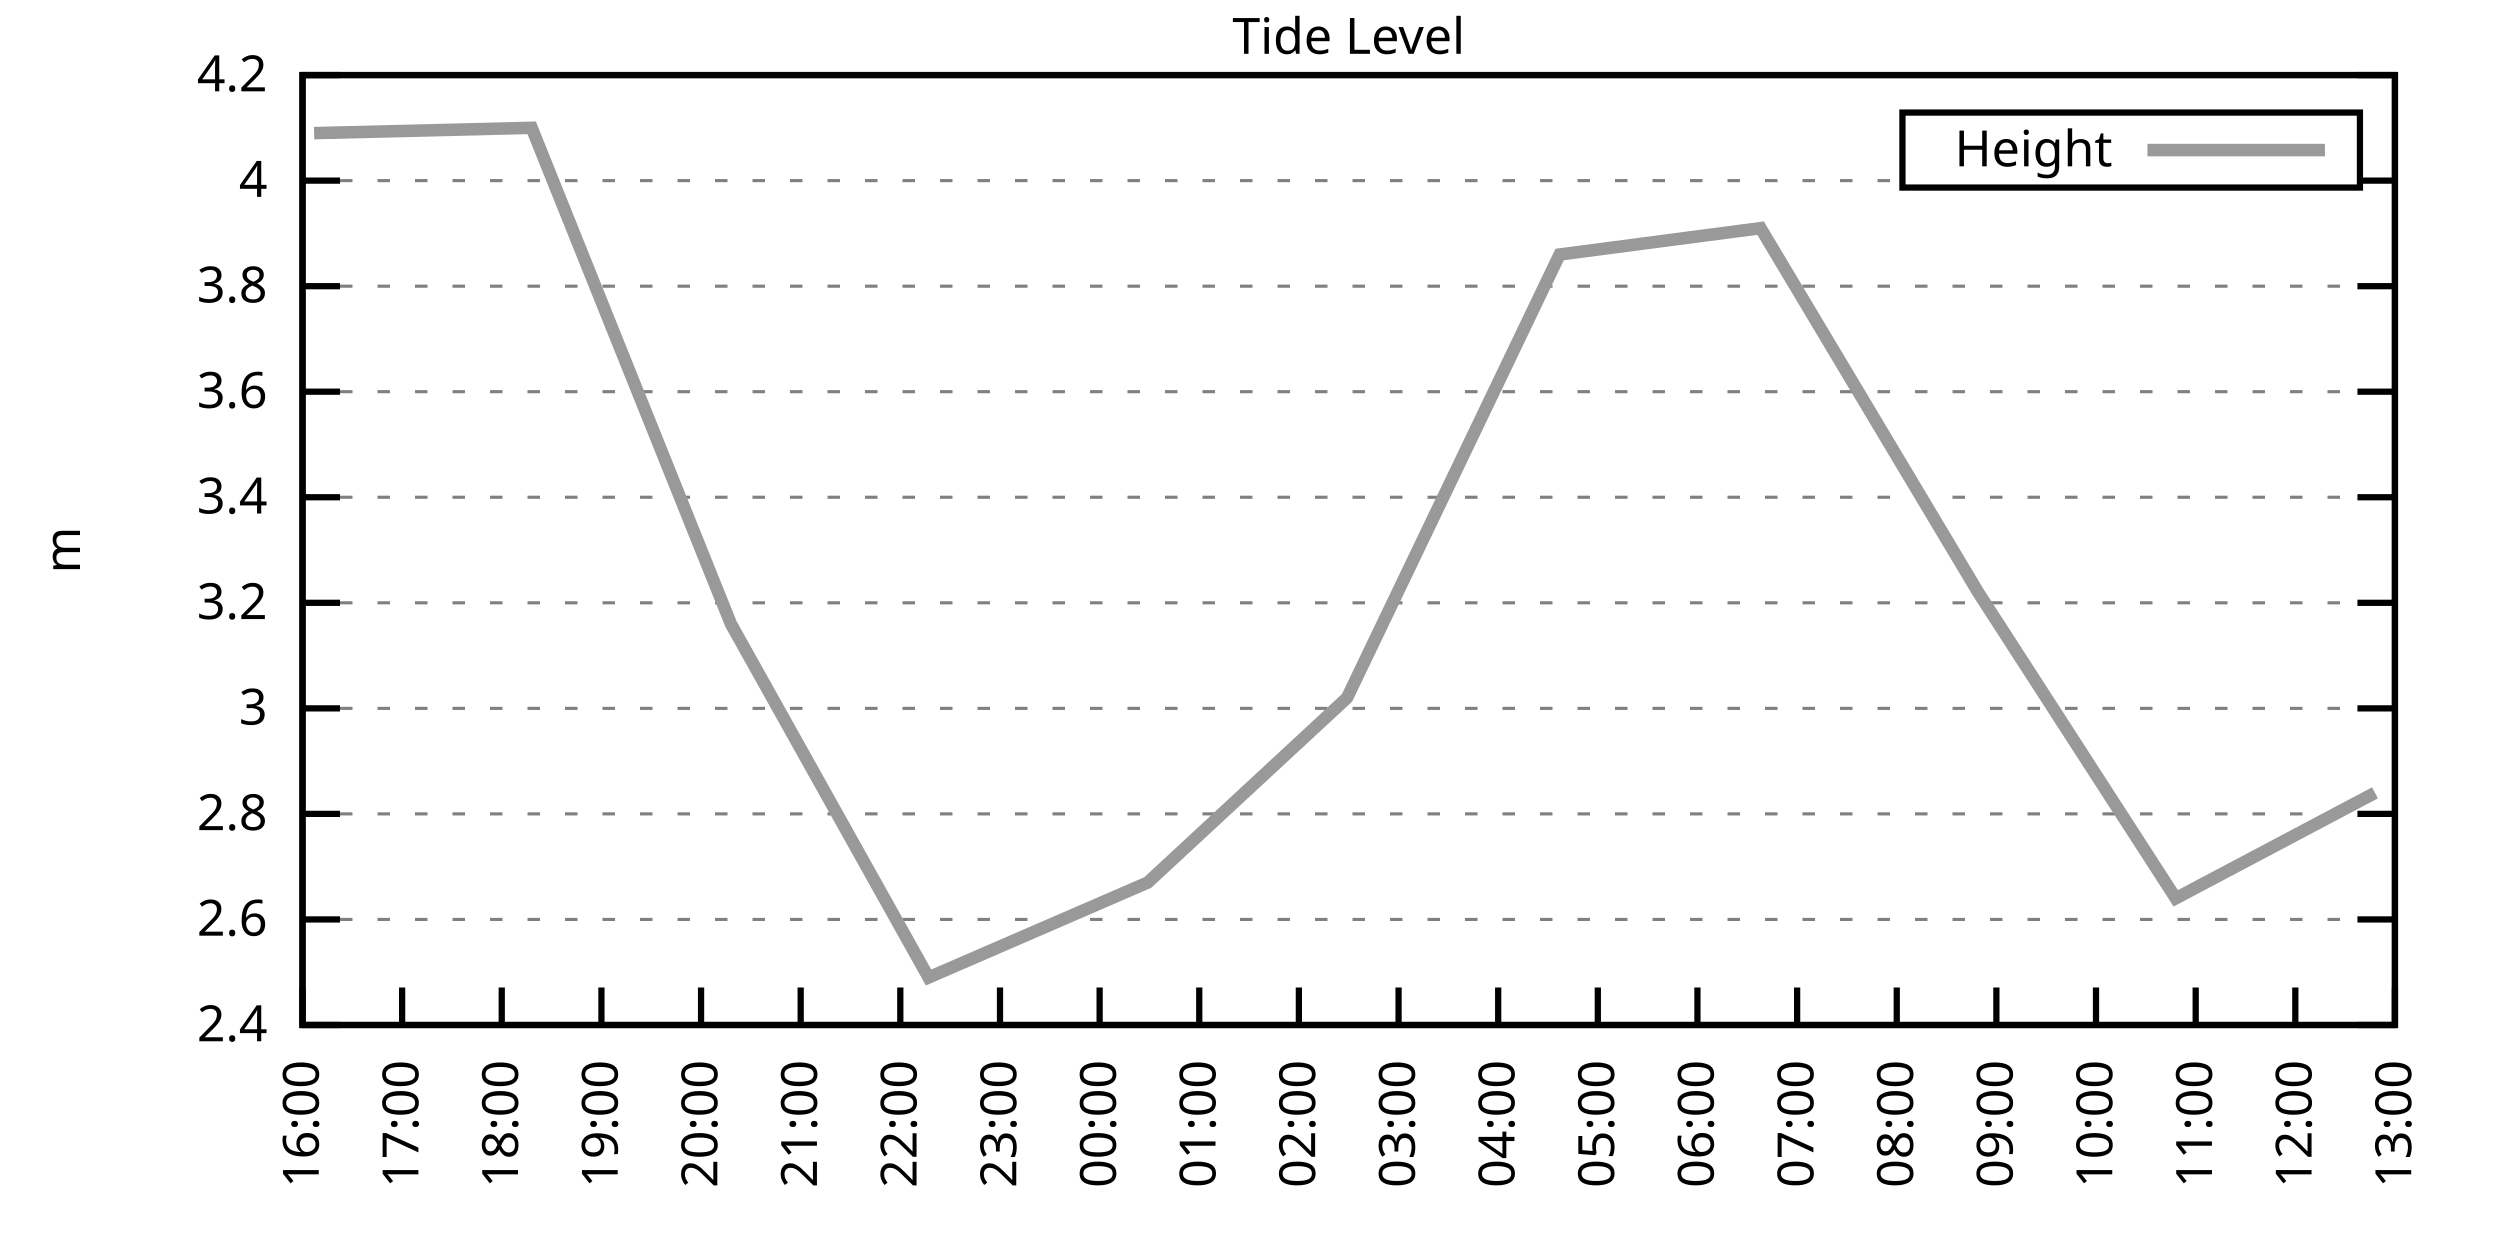
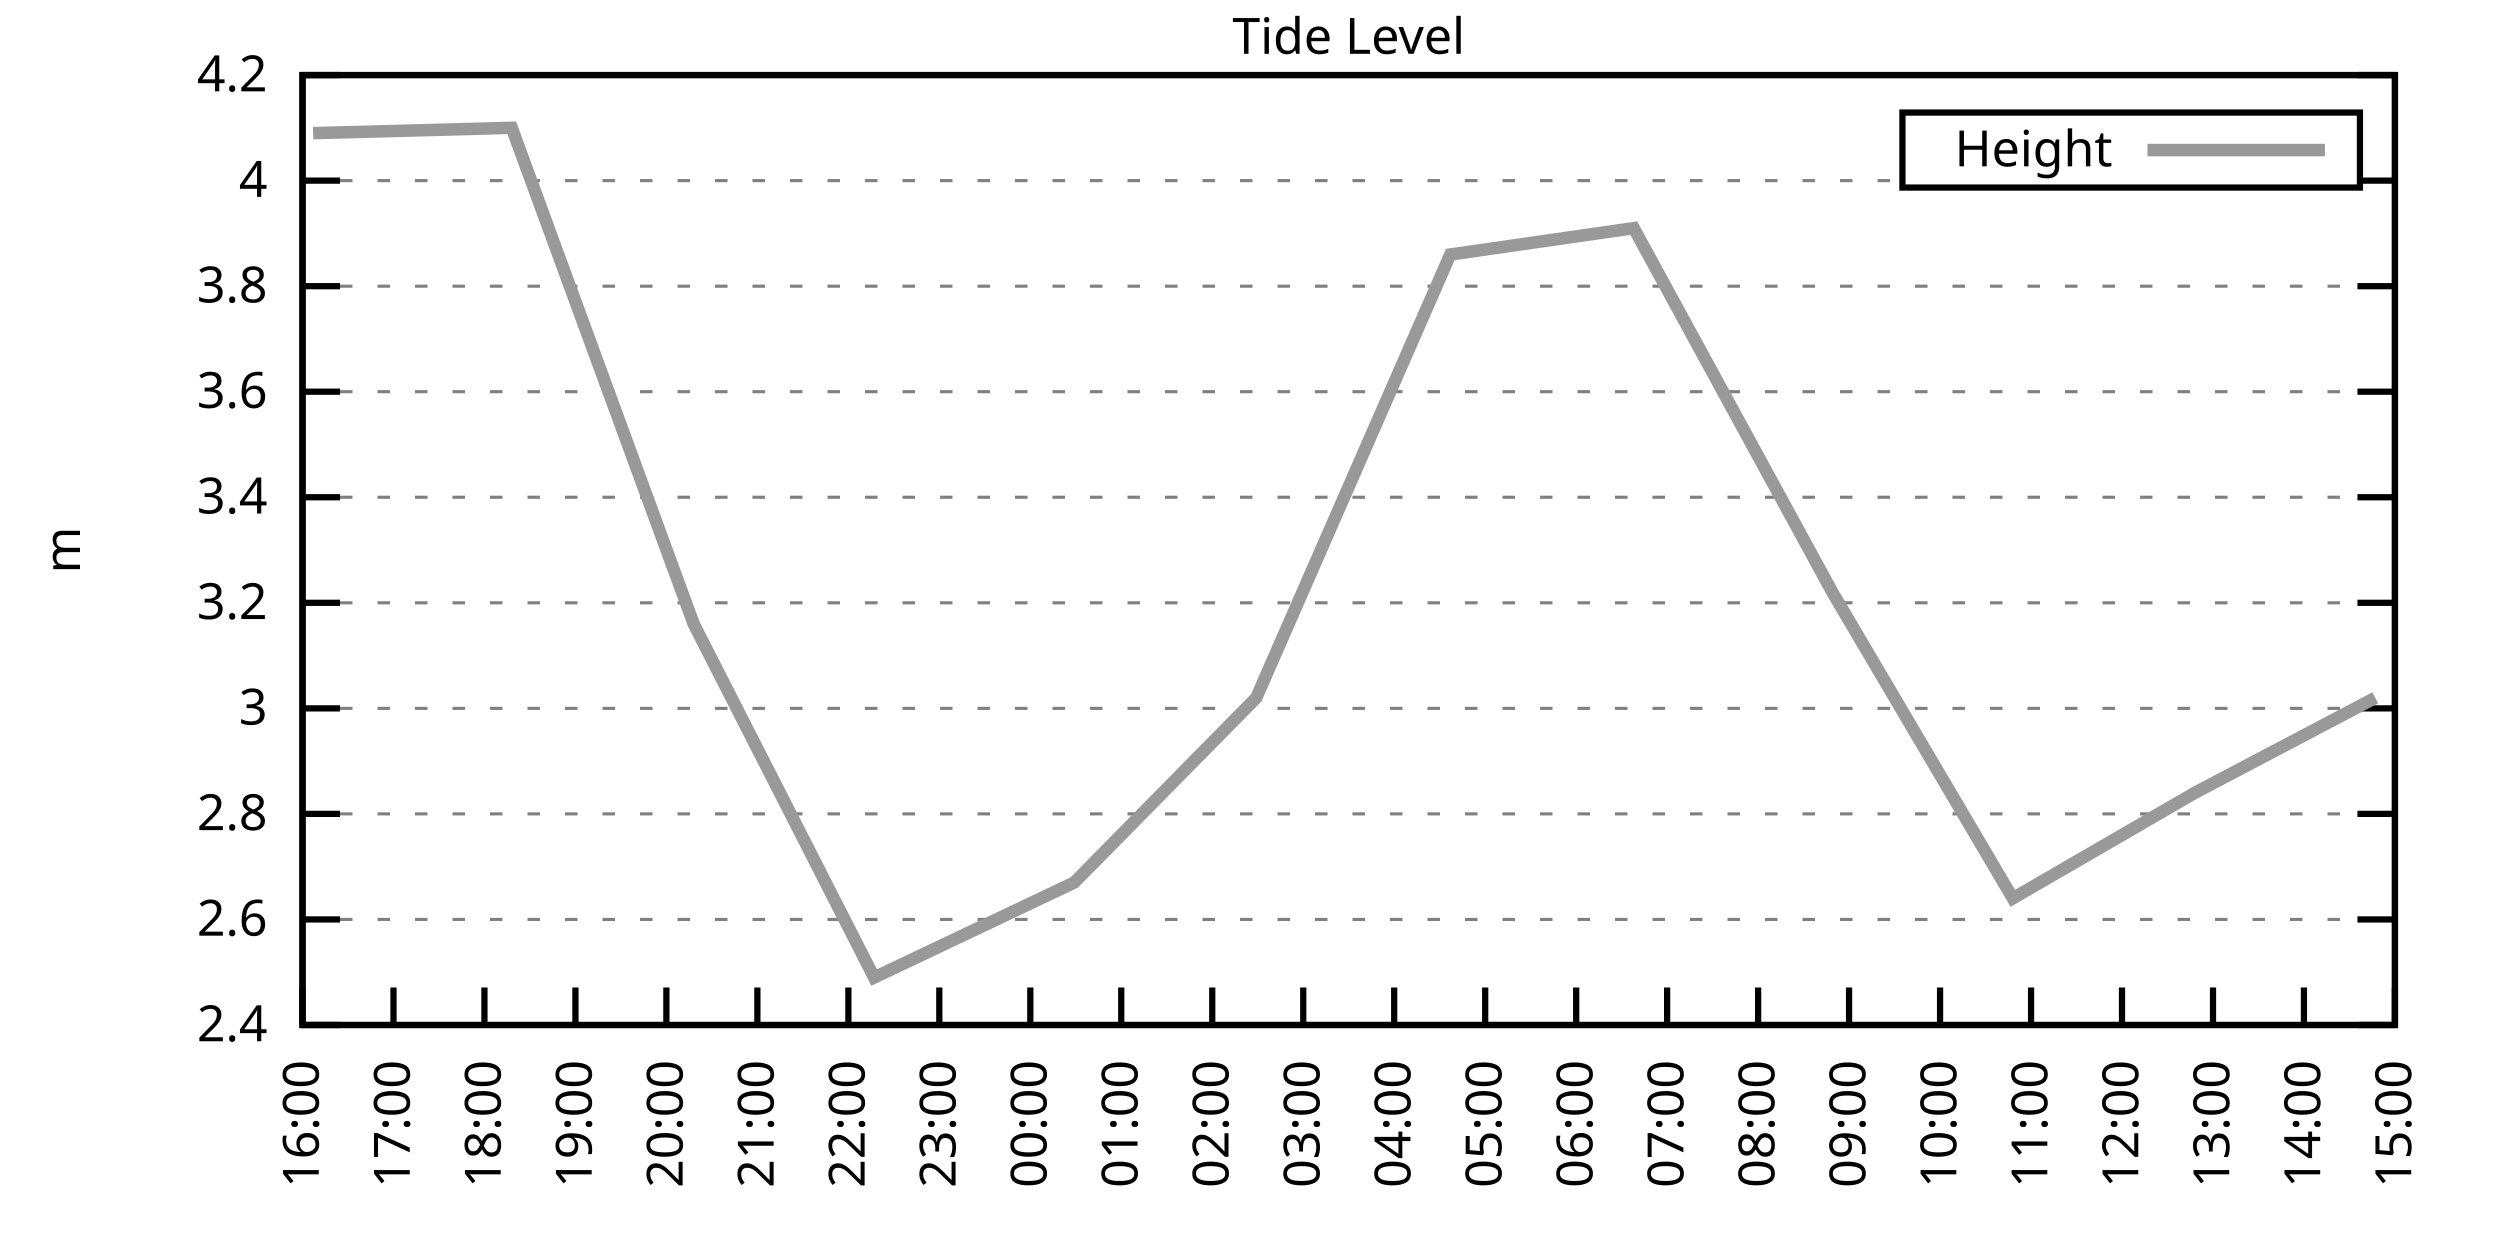
<svg xmlns="http://www.w3.org/2000/svg" xmlns:xlink="http://www.w3.org/1999/xlink" width="400" height="200" viewBox="0 0 400 200">
  <g id="gnuplot_canvas">
    <rect x="0" y="0" width="400" height="200" fill="none" />
    <defs>
      <circle id="gpDot" r="0.5" stroke-width="0.5" stroke="currentColor" />
      <path id="gpPt0" stroke-width="0.333" stroke="currentColor" d="M-1,0 h2 M0,-1 v2" />
      <path id="gpPt1" stroke-width="0.333" stroke="currentColor" d="M-1,-1 L1,1 M1,-1 L-1,1" />
      <path id="gpPt2" stroke-width="0.333" stroke="currentColor" d="M-1,0 L1,0 M0,-1 L0,1 M-1,-1 L1,1 M-1,1 L1,-1" />
      <rect id="gpPt3" stroke-width="0.333" stroke="currentColor" x="-1" y="-1" width="2" height="2" />
      <rect id="gpPt4" stroke-width="0.333" stroke="currentColor" fill="currentColor" x="-1" y="-1" width="2" height="2" />
      <circle id="gpPt5" stroke-width="0.333" stroke="currentColor" cx="0" cy="0" r="1" />
      <use xlink:href="#gpPt5" id="gpPt6" fill="currentColor" stroke="none" />
      <path id="gpPt7" stroke-width="0.333" stroke="currentColor" d="M0,-1.33 L-1.33,0.67 L1.33,0.67 z" />
      <use xlink:href="#gpPt7" id="gpPt8" fill="currentColor" stroke="none" />
      <use xlink:href="#gpPt7" id="gpPt9" stroke="currentColor" transform="rotate(180)" />
      <use xlink:href="#gpPt9" id="gpPt10" fill="currentColor" stroke="none" />
      <use xlink:href="#gpPt3" id="gpPt11" stroke="currentColor" transform="rotate(45)" />
      <use xlink:href="#gpPt11" id="gpPt12" fill="currentColor" stroke="none" />
      <path id="gpPt13" stroke-width="0.333" stroke="currentColor" d="M0,1.330 L1.265,0.411 L0.782,-1.067 L-0.782,-1.076 L-1.265,0.411 z" />
      <use xlink:href="#gpPt13" id="gpPt14" fill="currentColor" stroke="none" />
      <filter id="textbox" filterUnits="objectBoundingBox" x="0" y="0" height="1" width="1">
        <feFlood flood-color="white" flood-opacity="1" result="bgnd" />
        <feComposite in="SourceGraphic" in2="bgnd" operator="atop" />
      </filter>
      <filter id="greybox" filterUnits="objectBoundingBox" x="0" y="0" height="1" width="1">
        <feFlood flood-color="lightgrey" flood-opacity="1" result="grey" />
        <feComposite in="SourceGraphic" in2="grey" operator="atop" />
      </filter>
    </defs>
    <g fill="none" color="white" stroke="currentColor" stroke-width="1.00" stroke-linecap="butt" stroke-linejoin="miter">
</g>
    <g fill="none" color="black" stroke="currentColor" stroke-width="1.00" stroke-linecap="butt" stroke-linejoin="miter">
      <g stroke="none" shape-rendering="crispEdges">
        <polygon fill="rgb(255, 255, 255)" points="48.40,164.00 383.18,164.00 383.18,12.02 48.40,12.02 " />
      </g>
    </g>
    <g fill="none" color="black" stroke="currentColor" stroke-width="1.00" stroke-linecap="butt" stroke-linejoin="miter">
</g>
    <g fill="none" color="black" stroke="black" stroke-width="0.50" stroke-linecap="butt" stroke-linejoin="miter">
</g>
    <g fill="none" color="gray" stroke="currentColor" stroke-width="0.50" stroke-linecap="butt" stroke-linejoin="miter">
      <path stroke="gray" stroke-dasharray="2,4" class="gridline" d="M48.40,164.00 L383.19,164.00  " />
    </g>
    <g fill="none" color="gray" stroke="gray" stroke-width="1.00" stroke-linecap="butt" stroke-linejoin="miter">
</g>
    <g fill="none" color="black" stroke="currentColor" stroke-width="1.00" stroke-linecap="butt" stroke-linejoin="miter">
      <path stroke="black" d="M48.40,164.00 L54.40,164.00 M383.19,164.00 L377.19,164.00  " />
      <g transform="translate(42.80,166.60)" stroke="none" fill="black" font-family="Sans" font-size="8.00" text-anchor="end">
        <text>
          <tspan font-family="Sans"> 2.4</tspan>
        </text>
      </g>
    </g>
    <g fill="none" color="black" stroke="currentColor" stroke-width="1.00" stroke-linecap="butt" stroke-linejoin="miter">
</g>
    <g fill="none" color="black" stroke="black" stroke-width="0.50" stroke-linecap="butt" stroke-linejoin="miter">
</g>
    <g fill="none" color="gray" stroke="currentColor" stroke-width="0.50" stroke-linecap="butt" stroke-linejoin="miter">
      <path stroke="gray" stroke-dasharray="2,4" class="gridline" d="M48.40,147.11 L383.19,147.11  " />
    </g>
    <g fill="none" color="gray" stroke="gray" stroke-width="1.00" stroke-linecap="butt" stroke-linejoin="miter">
</g>
    <g fill="none" color="black" stroke="currentColor" stroke-width="1.00" stroke-linecap="butt" stroke-linejoin="miter">
      <path stroke="black" d="M48.40,147.11 L54.40,147.11 M383.19,147.11 L377.19,147.11  " />
      <g transform="translate(42.80,149.71)" stroke="none" fill="black" font-family="Sans" font-size="8.00" text-anchor="end">
        <text>
          <tspan font-family="Sans"> 2.6</tspan>
        </text>
      </g>
    </g>
    <g fill="none" color="black" stroke="currentColor" stroke-width="1.00" stroke-linecap="butt" stroke-linejoin="miter">
</g>
    <g fill="none" color="black" stroke="black" stroke-width="0.50" stroke-linecap="butt" stroke-linejoin="miter">
</g>
    <g fill="none" color="gray" stroke="currentColor" stroke-width="0.50" stroke-linecap="butt" stroke-linejoin="miter">
      <path stroke="gray" stroke-dasharray="2,4" class="gridline" d="M48.40,130.22 L383.19,130.22  " />
    </g>
    <g fill="none" color="gray" stroke="gray" stroke-width="1.00" stroke-linecap="butt" stroke-linejoin="miter">
</g>
    <g fill="none" color="black" stroke="currentColor" stroke-width="1.00" stroke-linecap="butt" stroke-linejoin="miter">
      <path stroke="black" d="M48.40,130.22 L54.40,130.22 M383.19,130.22 L377.19,130.22  " />
      <g transform="translate(42.80,132.82)" stroke="none" fill="black" font-family="Sans" font-size="8.00" text-anchor="end">
        <text>
          <tspan font-family="Sans"> 2.8</tspan>
        </text>
      </g>
    </g>
    <g fill="none" color="black" stroke="currentColor" stroke-width="1.00" stroke-linecap="butt" stroke-linejoin="miter">
</g>
    <g fill="none" color="black" stroke="black" stroke-width="0.50" stroke-linecap="butt" stroke-linejoin="miter">
</g>
    <g fill="none" color="gray" stroke="currentColor" stroke-width="0.50" stroke-linecap="butt" stroke-linejoin="miter">
      <path stroke="gray" stroke-dasharray="2,4" class="gridline" d="M48.40,113.34 L383.19,113.34  " />
    </g>
    <g fill="none" color="gray" stroke="gray" stroke-width="1.00" stroke-linecap="butt" stroke-linejoin="miter">
</g>
    <g fill="none" color="black" stroke="currentColor" stroke-width="1.00" stroke-linecap="butt" stroke-linejoin="miter">
      <path stroke="black" d="M48.40,113.34 L54.40,113.34 M383.19,113.34 L377.19,113.34  " />
      <g transform="translate(42.80,115.94)" stroke="none" fill="black" font-family="Sans" font-size="8.00" text-anchor="end">
        <text>
          <tspan font-family="Sans"> 3</tspan>
        </text>
      </g>
    </g>
    <g fill="none" color="black" stroke="currentColor" stroke-width="1.00" stroke-linecap="butt" stroke-linejoin="miter">
</g>
    <g fill="none" color="black" stroke="black" stroke-width="0.50" stroke-linecap="butt" stroke-linejoin="miter">
</g>
    <g fill="none" color="gray" stroke="currentColor" stroke-width="0.50" stroke-linecap="butt" stroke-linejoin="miter">
      <path stroke="gray" stroke-dasharray="2,4" class="gridline" d="M48.40,96.45 L383.19,96.45  " />
    </g>
    <g fill="none" color="gray" stroke="gray" stroke-width="1.00" stroke-linecap="butt" stroke-linejoin="miter">
</g>
    <g fill="none" color="black" stroke="currentColor" stroke-width="1.00" stroke-linecap="butt" stroke-linejoin="miter">
      <path stroke="black" d="M48.40,96.45 L54.40,96.45 M383.19,96.45 L377.19,96.45  " />
      <g transform="translate(42.80,99.05)" stroke="none" fill="black" font-family="Sans" font-size="8.00" text-anchor="end">
        <text>
          <tspan font-family="Sans"> 3.2</tspan>
        </text>
      </g>
    </g>
    <g fill="none" color="black" stroke="currentColor" stroke-width="1.00" stroke-linecap="butt" stroke-linejoin="miter">
</g>
    <g fill="none" color="black" stroke="black" stroke-width="0.50" stroke-linecap="butt" stroke-linejoin="miter">
</g>
    <g fill="none" color="gray" stroke="currentColor" stroke-width="0.50" stroke-linecap="butt" stroke-linejoin="miter">
      <path stroke="gray" stroke-dasharray="2,4" class="gridline" d="M48.40,79.56 L383.19,79.56  " />
    </g>
    <g fill="none" color="gray" stroke="gray" stroke-width="1.00" stroke-linecap="butt" stroke-linejoin="miter">
</g>
    <g fill="none" color="black" stroke="currentColor" stroke-width="1.00" stroke-linecap="butt" stroke-linejoin="miter">
      <path stroke="black" d="M48.40,79.56 L54.40,79.56 M383.19,79.56 L377.19,79.56  " />
      <g transform="translate(42.80,82.16)" stroke="none" fill="black" font-family="Sans" font-size="8.00" text-anchor="end">
        <text>
          <tspan font-family="Sans"> 3.4</tspan>
        </text>
      </g>
    </g>
    <g fill="none" color="black" stroke="currentColor" stroke-width="1.00" stroke-linecap="butt" stroke-linejoin="miter">
</g>
    <g fill="none" color="black" stroke="black" stroke-width="0.50" stroke-linecap="butt" stroke-linejoin="miter">
</g>
    <g fill="none" color="gray" stroke="currentColor" stroke-width="0.50" stroke-linecap="butt" stroke-linejoin="miter">
      <path stroke="gray" stroke-dasharray="2,4" class="gridline" d="M48.40,62.67 L383.19,62.67  " />
    </g>
    <g fill="none" color="gray" stroke="gray" stroke-width="1.00" stroke-linecap="butt" stroke-linejoin="miter">
</g>
    <g fill="none" color="black" stroke="currentColor" stroke-width="1.00" stroke-linecap="butt" stroke-linejoin="miter">
      <path stroke="black" d="M48.40,62.67 L54.40,62.67 M383.19,62.67 L377.19,62.67  " />
      <g transform="translate(42.80,65.27)" stroke="none" fill="black" font-family="Sans" font-size="8.00" text-anchor="end">
        <text>
          <tspan font-family="Sans"> 3.6</tspan>
        </text>
      </g>
    </g>
    <g fill="none" color="black" stroke="currentColor" stroke-width="1.00" stroke-linecap="butt" stroke-linejoin="miter">
</g>
    <g fill="none" color="black" stroke="black" stroke-width="0.50" stroke-linecap="butt" stroke-linejoin="miter">
</g>
    <g fill="none" color="gray" stroke="currentColor" stroke-width="0.50" stroke-linecap="butt" stroke-linejoin="miter">
      <path stroke="gray" stroke-dasharray="2,4" class="gridline" d="M48.40,45.79 L383.19,45.79  " />
    </g>
    <g fill="none" color="gray" stroke="gray" stroke-width="1.00" stroke-linecap="butt" stroke-linejoin="miter">
</g>
    <g fill="none" color="black" stroke="currentColor" stroke-width="1.00" stroke-linecap="butt" stroke-linejoin="miter">
      <path stroke="black" d="M48.40,45.79 L54.40,45.79 M383.19,45.79 L377.19,45.79  " />
      <g transform="translate(42.80,48.39)" stroke="none" fill="black" font-family="Sans" font-size="8.00" text-anchor="end">
        <text>
          <tspan font-family="Sans"> 3.8</tspan>
        </text>
      </g>
    </g>
    <g fill="none" color="black" stroke="currentColor" stroke-width="1.00" stroke-linecap="butt" stroke-linejoin="miter">
</g>
    <g fill="none" color="black" stroke="black" stroke-width="0.50" stroke-linecap="butt" stroke-linejoin="miter">
</g>
    <g fill="none" color="gray" stroke="currentColor" stroke-width="0.50" stroke-linecap="butt" stroke-linejoin="miter">
      <path stroke="gray" stroke-dasharray="2,4" class="gridline" d="M48.40,28.90 L304.39,28.90 M377.59,28.90 L383.19,28.90  " />
    </g>
    <g fill="none" color="gray" stroke="gray" stroke-width="1.00" stroke-linecap="butt" stroke-linejoin="miter">
</g>
    <g fill="none" color="black" stroke="currentColor" stroke-width="1.00" stroke-linecap="butt" stroke-linejoin="miter">
      <path stroke="black" d="M48.40,28.90 L54.40,28.90 M383.19,28.90 L377.19,28.90  " />
      <g transform="translate(42.80,31.50)" stroke="none" fill="black" font-family="Sans" font-size="8.00" text-anchor="end">
        <text>
          <tspan font-family="Sans"> 4</tspan>
        </text>
      </g>
    </g>
    <g fill="none" color="black" stroke="currentColor" stroke-width="1.00" stroke-linecap="butt" stroke-linejoin="miter">
</g>
    <g fill="none" color="black" stroke="black" stroke-width="0.50" stroke-linecap="butt" stroke-linejoin="miter">
</g>
    <g fill="none" color="gray" stroke="currentColor" stroke-width="0.50" stroke-linecap="butt" stroke-linejoin="miter">
      <path stroke="gray" stroke-dasharray="2,4" class="gridline" d="M48.40,12.01 L383.19,12.01  " />
    </g>
    <g fill="none" color="gray" stroke="gray" stroke-width="1.00" stroke-linecap="butt" stroke-linejoin="miter">
</g>
    <g fill="none" color="black" stroke="currentColor" stroke-width="1.00" stroke-linecap="butt" stroke-linejoin="miter">
      <path stroke="black" d="M48.40,12.01 L54.40,12.01 M383.19,12.01 L377.19,12.01  " />
      <g transform="translate(42.80,14.61)" stroke="none" fill="black" font-family="Sans" font-size="8.00" text-anchor="end">
        <text>
          <tspan font-family="Sans"> 4.2</tspan>
        </text>
      </g>
    </g>
    <g fill="none" color="black" stroke="currentColor" stroke-width="1.00" stroke-linecap="butt" stroke-linejoin="miter">
      <path stroke="black" d="M48.40,164.00 L48.40,158.00  " />
      <g transform="translate(51.00,169.60) rotate(270.00)" stroke="none" fill="black" font-family="Sans" font-size="8.00" text-anchor="end">
        <text>
          <tspan font-family="Sans">16:00</tspan>
        </text>
      </g>
    </g>
    <g fill="none" color="black" stroke="currentColor" stroke-width="1.00" stroke-linecap="butt" stroke-linejoin="miter">
-       <path stroke="black" d="M64.34,164.00 L64.34,158.00  " />
-       <g transform="translate(66.94,169.60) rotate(270.00)" stroke="none" fill="black" font-family="Sans" font-size="8.00" text-anchor="end">
+       <path stroke="black" d="M62.96,164.00 L62.96,158.00  " />
+       <g transform="translate(65.56,169.60) rotate(270.00)" stroke="none" fill="black" font-family="Sans" font-size="8.00" text-anchor="end">
        <text>
          <tspan font-family="Sans">17:00</tspan>
        </text>
      </g>
    </g>
    <g fill="none" color="black" stroke="currentColor" stroke-width="1.00" stroke-linecap="butt" stroke-linejoin="miter">
-       <path stroke="black" d="M80.28,164.00 L80.28,158.00  " />
-       <g transform="translate(82.88,169.60) rotate(270.00)" stroke="none" fill="black" font-family="Sans" font-size="8.00" text-anchor="end">
+       <path stroke="black" d="M77.51,164.00 L77.51,158.00  " />
+       <g transform="translate(80.11,169.60) rotate(270.00)" stroke="none" fill="black" font-family="Sans" font-size="8.00" text-anchor="end">
        <text>
          <tspan font-family="Sans">18:00</tspan>
        </text>
      </g>
    </g>
    <g fill="none" color="black" stroke="currentColor" stroke-width="1.00" stroke-linecap="butt" stroke-linejoin="miter">
-       <path stroke="black" d="M96.23,164.00 L96.23,158.00  " />
-       <g transform="translate(98.83,169.60) rotate(270.00)" stroke="none" fill="black" font-family="Sans" font-size="8.00" text-anchor="end">
+       <path stroke="black" d="M92.07,164.00 L92.07,158.00  " />
+       <g transform="translate(94.67,169.60) rotate(270.00)" stroke="none" fill="black" font-family="Sans" font-size="8.00" text-anchor="end">
        <text>
          <tspan font-family="Sans">19:00</tspan>
        </text>
      </g>
    </g>
    <g fill="none" color="black" stroke="currentColor" stroke-width="1.00" stroke-linecap="butt" stroke-linejoin="miter">
-       <path stroke="black" d="M112.17,164.00 L112.17,158.00  " />
-       <g transform="translate(114.77,169.60) rotate(270.00)" stroke="none" fill="black" font-family="Sans" font-size="8.00" text-anchor="end">
+       <path stroke="black" d="M106.62,164.00 L106.62,158.00  " />
+       <g transform="translate(109.22,169.60) rotate(270.00)" stroke="none" fill="black" font-family="Sans" font-size="8.00" text-anchor="end">
        <text>
          <tspan font-family="Sans">20:00</tspan>
        </text>
      </g>
    </g>
    <g fill="none" color="black" stroke="currentColor" stroke-width="1.00" stroke-linecap="butt" stroke-linejoin="miter">
-       <path stroke="black" d="M128.11,164.00 L128.11,158.00  " />
-       <g transform="translate(130.71,169.60) rotate(270.00)" stroke="none" fill="black" font-family="Sans" font-size="8.00" text-anchor="end">
+       <path stroke="black" d="M121.18,164.00 L121.18,158.00  " />
+       <g transform="translate(123.78,169.60) rotate(270.00)" stroke="none" fill="black" font-family="Sans" font-size="8.00" text-anchor="end">
        <text>
          <tspan font-family="Sans">21:00</tspan>
        </text>
      </g>
    </g>
    <g fill="none" color="black" stroke="currentColor" stroke-width="1.00" stroke-linecap="butt" stroke-linejoin="miter">
-       <path stroke="black" d="M144.05,164.00 L144.05,158.00  " />
-       <g transform="translate(146.65,169.60) rotate(270.00)" stroke="none" fill="black" font-family="Sans" font-size="8.00" text-anchor="end">
+       <path stroke="black" d="M135.74,164.00 L135.74,158.00  " />
+       <g transform="translate(138.34,169.60) rotate(270.00)" stroke="none" fill="black" font-family="Sans" font-size="8.00" text-anchor="end">
        <text>
          <tspan font-family="Sans">22:00</tspan>
        </text>
      </g>
    </g>
    <g fill="none" color="black" stroke="currentColor" stroke-width="1.00" stroke-linecap="butt" stroke-linejoin="miter">
-       <path stroke="black" d="M160.00,164.00 L160.00,158.00  " />
-       <g transform="translate(162.60,169.60) rotate(270.00)" stroke="none" fill="black" font-family="Sans" font-size="8.00" text-anchor="end">
+       <path stroke="black" d="M150.29,164.00 L150.29,158.00  " />
+       <g transform="translate(152.89,169.60) rotate(270.00)" stroke="none" fill="black" font-family="Sans" font-size="8.00" text-anchor="end">
        <text>
          <tspan font-family="Sans">23:00</tspan>
        </text>
      </g>
    </g>
    <g fill="none" color="black" stroke="currentColor" stroke-width="1.00" stroke-linecap="butt" stroke-linejoin="miter">
-       <path stroke="black" d="M175.94,164.00 L175.94,158.00  " />
-       <g transform="translate(178.54,169.60) rotate(270.00)" stroke="none" fill="black" font-family="Sans" font-size="8.00" text-anchor="end">
+       <path stroke="black" d="M164.85,164.00 L164.85,158.00  " />
+       <g transform="translate(167.45,169.60) rotate(270.00)" stroke="none" fill="black" font-family="Sans" font-size="8.00" text-anchor="end">
        <text>
          <tspan font-family="Sans">00:00</tspan>
        </text>
      </g>
    </g>
    <g fill="none" color="black" stroke="currentColor" stroke-width="1.00" stroke-linecap="butt" stroke-linejoin="miter">
-       <path stroke="black" d="M191.88,164.00 L191.88,158.00  " />
-       <g transform="translate(194.48,169.60) rotate(270.00)" stroke="none" fill="black" font-family="Sans" font-size="8.00" text-anchor="end">
+       <path stroke="black" d="M179.40,164.00 L179.40,158.00  " />
+       <g transform="translate(182.00,169.60) rotate(270.00)" stroke="none" fill="black" font-family="Sans" font-size="8.00" text-anchor="end">
        <text>
          <tspan font-family="Sans">01:00</tspan>
        </text>
      </g>
    </g>
    <g fill="none" color="black" stroke="currentColor" stroke-width="1.00" stroke-linecap="butt" stroke-linejoin="miter">
-       <path stroke="black" d="M207.82,164.00 L207.82,158.00  " />
-       <g transform="translate(210.42,169.60) rotate(270.00)" stroke="none" fill="black" font-family="Sans" font-size="8.00" text-anchor="end">
+       <path stroke="black" d="M193.96,164.00 L193.96,158.00  " />
+       <g transform="translate(196.56,169.60) rotate(270.00)" stroke="none" fill="black" font-family="Sans" font-size="8.00" text-anchor="end">
        <text>
          <tspan font-family="Sans">02:00</tspan>
        </text>
      </g>
    </g>
    <g fill="none" color="black" stroke="currentColor" stroke-width="1.00" stroke-linecap="butt" stroke-linejoin="miter">
-       <path stroke="black" d="M223.77,164.00 L223.77,158.00  " />
-       <g transform="translate(226.37,169.60) rotate(270.00)" stroke="none" fill="black" font-family="Sans" font-size="8.00" text-anchor="end">
+       <path stroke="black" d="M208.52,164.00 L208.52,158.00  " />
+       <g transform="translate(211.12,169.60) rotate(270.00)" stroke="none" fill="black" font-family="Sans" font-size="8.00" text-anchor="end">
        <text>
          <tspan font-family="Sans">03:00</tspan>
        </text>
      </g>
    </g>
    <g fill="none" color="black" stroke="currentColor" stroke-width="1.00" stroke-linecap="butt" stroke-linejoin="miter">
-       <path stroke="black" d="M239.71,164.00 L239.71,158.00  " />
-       <g transform="translate(242.31,169.60) rotate(270.00)" stroke="none" fill="black" font-family="Sans" font-size="8.00" text-anchor="end">
+       <path stroke="black" d="M223.07,164.00 L223.07,158.00  " />
+       <g transform="translate(225.67,169.60) rotate(270.00)" stroke="none" fill="black" font-family="Sans" font-size="8.00" text-anchor="end">
        <text>
          <tspan font-family="Sans">04:00</tspan>
        </text>
      </g>
    </g>
    <g fill="none" color="black" stroke="currentColor" stroke-width="1.00" stroke-linecap="butt" stroke-linejoin="miter">
-       <path stroke="black" d="M255.65,164.00 L255.65,158.00  " />
-       <g transform="translate(258.25,169.60) rotate(270.00)" stroke="none" fill="black" font-family="Sans" font-size="8.00" text-anchor="end">
+       <path stroke="black" d="M237.63,164.00 L237.63,158.00  " />
+       <g transform="translate(240.23,169.60) rotate(270.00)" stroke="none" fill="black" font-family="Sans" font-size="8.00" text-anchor="end">
        <text>
          <tspan font-family="Sans">05:00</tspan>
        </text>
      </g>
    </g>
    <g fill="none" color="black" stroke="currentColor" stroke-width="1.00" stroke-linecap="butt" stroke-linejoin="miter">
-       <path stroke="black" d="M271.59,164.00 L271.59,158.00  " />
-       <g transform="translate(274.19,169.60) rotate(270.00)" stroke="none" fill="black" font-family="Sans" font-size="8.00" text-anchor="end">
+       <path stroke="black" d="M252.19,164.00 L252.19,158.00  " />
+       <g transform="translate(254.79,169.60) rotate(270.00)" stroke="none" fill="black" font-family="Sans" font-size="8.00" text-anchor="end">
        <text>
          <tspan font-family="Sans">06:00</tspan>
        </text>
      </g>
    </g>
    <g fill="none" color="black" stroke="currentColor" stroke-width="1.00" stroke-linecap="butt" stroke-linejoin="miter">
-       <path stroke="black" d="M287.54,164.00 L287.54,158.00  " />
-       <g transform="translate(290.14,169.60) rotate(270.00)" stroke="none" fill="black" font-family="Sans" font-size="8.00" text-anchor="end">
+       <path stroke="black" d="M266.74,164.00 L266.74,158.00  " />
+       <g transform="translate(269.34,169.60) rotate(270.00)" stroke="none" fill="black" font-family="Sans" font-size="8.00" text-anchor="end">
        <text>
          <tspan font-family="Sans">07:00</tspan>
        </text>
      </g>
    </g>
    <g fill="none" color="black" stroke="currentColor" stroke-width="1.00" stroke-linecap="butt" stroke-linejoin="miter">
-       <path stroke="black" d="M303.48,164.00 L303.48,158.00  " />
-       <g transform="translate(306.08,169.60) rotate(270.00)" stroke="none" fill="black" font-family="Sans" font-size="8.00" text-anchor="end">
+       <path stroke="black" d="M281.30,164.00 L281.30,158.00  " />
+       <g transform="translate(283.90,169.60) rotate(270.00)" stroke="none" fill="black" font-family="Sans" font-size="8.00" text-anchor="end">
        <text>
          <tspan font-family="Sans">08:00</tspan>
        </text>
      </g>
    </g>
    <g fill="none" color="black" stroke="currentColor" stroke-width="1.00" stroke-linecap="butt" stroke-linejoin="miter">
-       <path stroke="black" d="M319.42,164.00 L319.42,158.00  " />
-       <g transform="translate(322.02,169.60) rotate(270.00)" stroke="none" fill="black" font-family="Sans" font-size="8.00" text-anchor="end">
+       <path stroke="black" d="M295.85,164.00 L295.85,158.00  " />
+       <g transform="translate(298.45,169.60) rotate(270.00)" stroke="none" fill="black" font-family="Sans" font-size="8.00" text-anchor="end">
        <text>
          <tspan font-family="Sans">09:00</tspan>
        </text>
      </g>
    </g>
    <g fill="none" color="black" stroke="currentColor" stroke-width="1.00" stroke-linecap="butt" stroke-linejoin="miter">
-       <path stroke="black" d="M335.36,164.00 L335.36,158.00  " />
-       <g transform="translate(337.96,169.60) rotate(270.00)" stroke="none" fill="black" font-family="Sans" font-size="8.00" text-anchor="end">
+       <path stroke="black" d="M310.41,164.00 L310.41,158.00  " />
+       <g transform="translate(313.01,169.60) rotate(270.00)" stroke="none" fill="black" font-family="Sans" font-size="8.00" text-anchor="end">
        <text>
          <tspan font-family="Sans">10:00</tspan>
        </text>
      </g>
    </g>
    <g fill="none" color="black" stroke="currentColor" stroke-width="1.00" stroke-linecap="butt" stroke-linejoin="miter">
-       <path stroke="black" d="M351.31,164.00 L351.31,158.00  " />
-       <g transform="translate(353.91,169.60) rotate(270.00)" stroke="none" fill="black" font-family="Sans" font-size="8.00" text-anchor="end">
+       <path stroke="black" d="M324.97,164.00 L324.97,158.00  " />
+       <g transform="translate(327.57,169.60) rotate(270.00)" stroke="none" fill="black" font-family="Sans" font-size="8.00" text-anchor="end">
        <text>
          <tspan font-family="Sans">11:00</tspan>
        </text>
      </g>
    </g>
    <g fill="none" color="black" stroke="currentColor" stroke-width="1.00" stroke-linecap="butt" stroke-linejoin="miter">
-       <path stroke="black" d="M367.25,164.00 L367.25,158.00  " />
-       <g transform="translate(369.85,169.60) rotate(270.00)" stroke="none" fill="black" font-family="Sans" font-size="8.00" text-anchor="end">
+       <path stroke="black" d="M339.52,164.00 L339.52,158.00  " />
+       <g transform="translate(342.12,169.60) rotate(270.00)" stroke="none" fill="black" font-family="Sans" font-size="8.00" text-anchor="end">
        <text>
          <tspan font-family="Sans">12:00</tspan>
+         </text>
+       </g>
+     </g>
+     <g fill="none" color="black" stroke="currentColor" stroke-width="1.00" stroke-linecap="butt" stroke-linejoin="miter">
+       <path stroke="black" d="M354.08,164.00 L354.08,158.00  " />
+       <g transform="translate(356.68,169.60) rotate(270.00)" stroke="none" fill="black" font-family="Sans" font-size="8.00" text-anchor="end">
+         <text>
+           <tspan font-family="Sans">13:00</tspan>
+         </text>
+       </g>
+     </g>
+     <g fill="none" color="black" stroke="currentColor" stroke-width="1.00" stroke-linecap="butt" stroke-linejoin="miter">
+       <path stroke="black" d="M368.63,164.00 L368.63,158.00  " />
+       <g transform="translate(371.23,169.60) rotate(270.00)" stroke="none" fill="black" font-family="Sans" font-size="8.00" text-anchor="end">
+         <text>
+           <tspan font-family="Sans">14:00</tspan>
        </text>
      </g>
    </g>
    <g fill="none" color="black" stroke="currentColor" stroke-width="1.00" stroke-linecap="butt" stroke-linejoin="miter">
      <path stroke="black" d="M383.19,164.00 L383.19,158.00  " />
      <g transform="translate(385.79,169.60) rotate(270.00)" stroke="none" fill="black" font-family="Sans" font-size="8.00" text-anchor="end">
        <text>
-           <tspan font-family="Sans">13:00</tspan>
+           <tspan font-family="Sans">15:00</tspan>
        </text>
      </g>
    </g>
    <g fill="none" color="black" stroke="currentColor" stroke-width="1.00" stroke-linecap="butt" stroke-linejoin="miter">
</g>
    <g fill="none" color="black" stroke="currentColor" stroke-width="1.00" stroke-linecap="butt" stroke-linejoin="miter">
      <path stroke="black" d="M48.40,12.01 L48.40,164.00 L383.19,164.00 L383.19,12.01 L48.40,12.01 Z  " />
    </g>
    <g fill="none" color="black" stroke="currentColor" stroke-width="1.00" stroke-linecap="butt" stroke-linejoin="miter">
</g>
    <g fill="none" color="black" stroke="currentColor" stroke-width="1.00" stroke-linecap="butt" stroke-linejoin="miter">
      <path stroke="black" d="M304.39,30.01 L304.39,18.01 L377.59,18.01 L377.59,30.01 L304.39,30.01 Z  " />
    </g>
    <g id="Tide_level_plot_1">
      <g fill="none" color="white" stroke="black" stroke-width="2.00" stroke-linecap="butt" stroke-linejoin="miter">
</g>
      <g fill="none" color="black" stroke="currentColor" stroke-width="2.00" stroke-linecap="butt" stroke-linejoin="miter">
        <g transform="translate(337.99,26.61)" stroke="none" fill="black" font-family="Sans" font-size="8.00" text-anchor="end">
          <text>
            <tspan font-family="Sans">Height</tspan>
          </text>
        </g>
      </g>
      <g fill="none" color="black" stroke="currentColor" stroke-width="2.00" stroke-linecap="butt" stroke-linejoin="miter">
-         <path stroke="rgb(153, 153, 153)" d="M343.59,24.01 L371.99,24.01 M50.26,21.30 L85.07,20.45 L116.95,99.83 L148.57,156.40 L183.64,141.20 L215.53,111.65   L249.54,40.72 L281.69,36.50 L316.50,94.76 L348.12,143.73 L380.00,126.85  " />
+         <path stroke="rgb(153, 153, 153)" d="M343.59,24.01 L371.99,24.01 M50.10,21.30 L81.88,20.45 L110.99,99.83 L139.86,156.40 L171.88,141.20 L201.00,111.65   L232.05,40.72 L261.40,36.50 L293.18,94.76 L322.05,143.73 L351.17,126.85 L380.04,111.65  " />
      </g>
    </g>
    <g fill="none" color="black" stroke="currentColor" stroke-width="2.00" stroke-linecap="butt" stroke-linejoin="miter">
</g>
    <g fill="none" color="black" stroke="black" stroke-width="1.00" stroke-linecap="butt" stroke-linejoin="miter">
</g>
    <g fill="none" color="black" stroke="currentColor" stroke-width="1.00" stroke-linecap="butt" stroke-linejoin="miter">
      <path stroke="black" d="M48.40,12.01 L48.40,164.00 L383.19,164.00 L383.19,12.01 L48.40,12.01 Z  " />
      <g transform="translate(12.80,88.01) rotate(270.00)" stroke="none" fill="black" font-family="Sans" font-size="8.00" text-anchor="middle">
        <text>
          <tspan font-family="Sans">m</tspan>
        </text>
      </g>
    </g>
    <g fill="none" color="black" stroke="currentColor" stroke-width="1.00" stroke-linecap="butt" stroke-linejoin="miter">
</g>
    <g fill="none" color="black" stroke="currentColor" stroke-width="1.00" stroke-linecap="butt" stroke-linejoin="miter">
      <g transform="translate(215.79,8.61)" stroke="none" fill="black" font-family="Sans" font-size="8.00" text-anchor="middle">
        <text>
          <tspan font-family="Sans">Tide Level</tspan>
        </text>
      </g>
    </g>
    <g fill="none" color="black" stroke="currentColor" stroke-width="1.00" stroke-linecap="butt" stroke-linejoin="miter">
</g>
  </g>
</svg>
